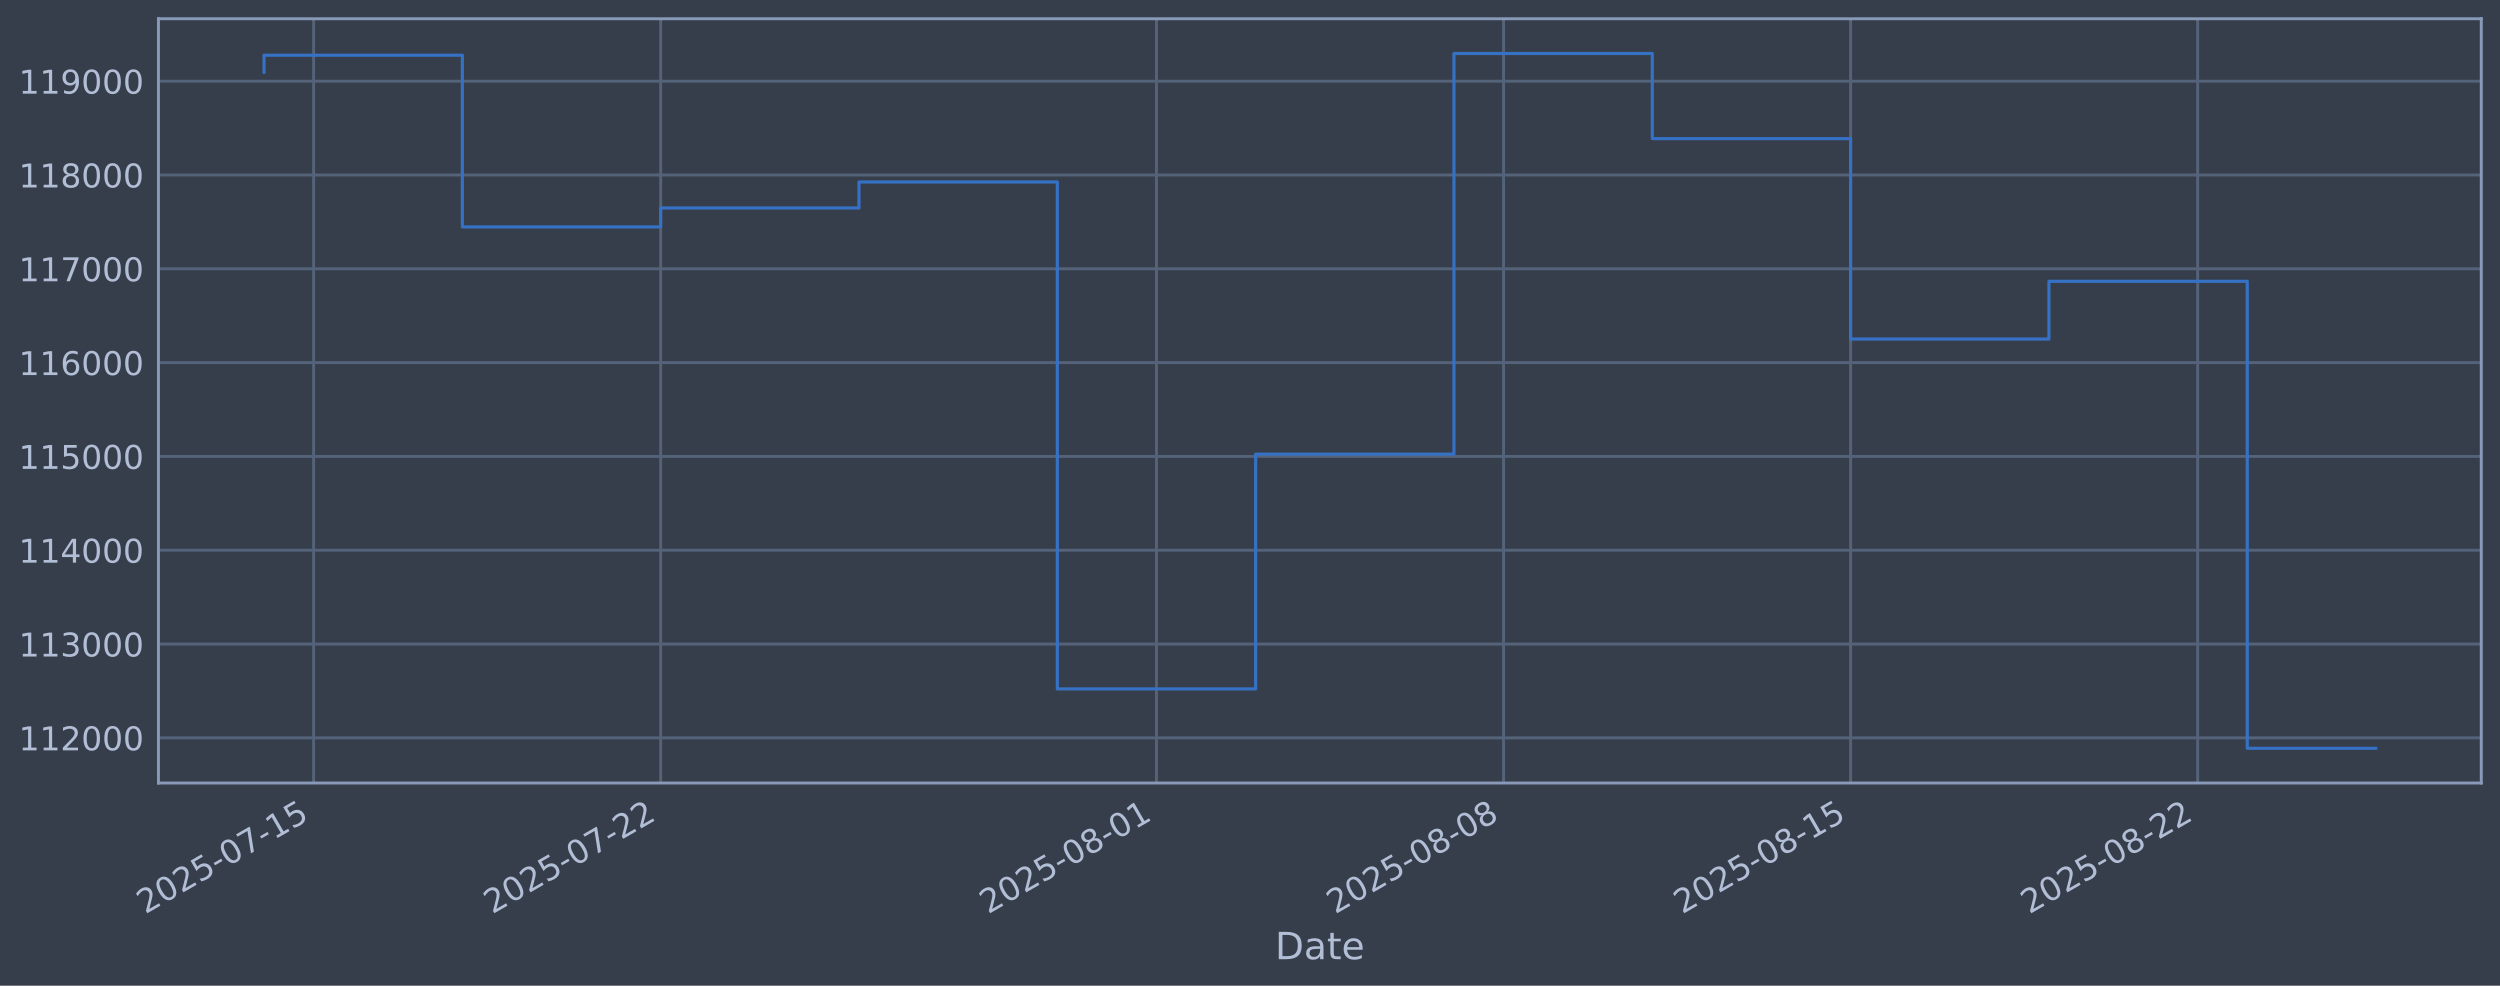
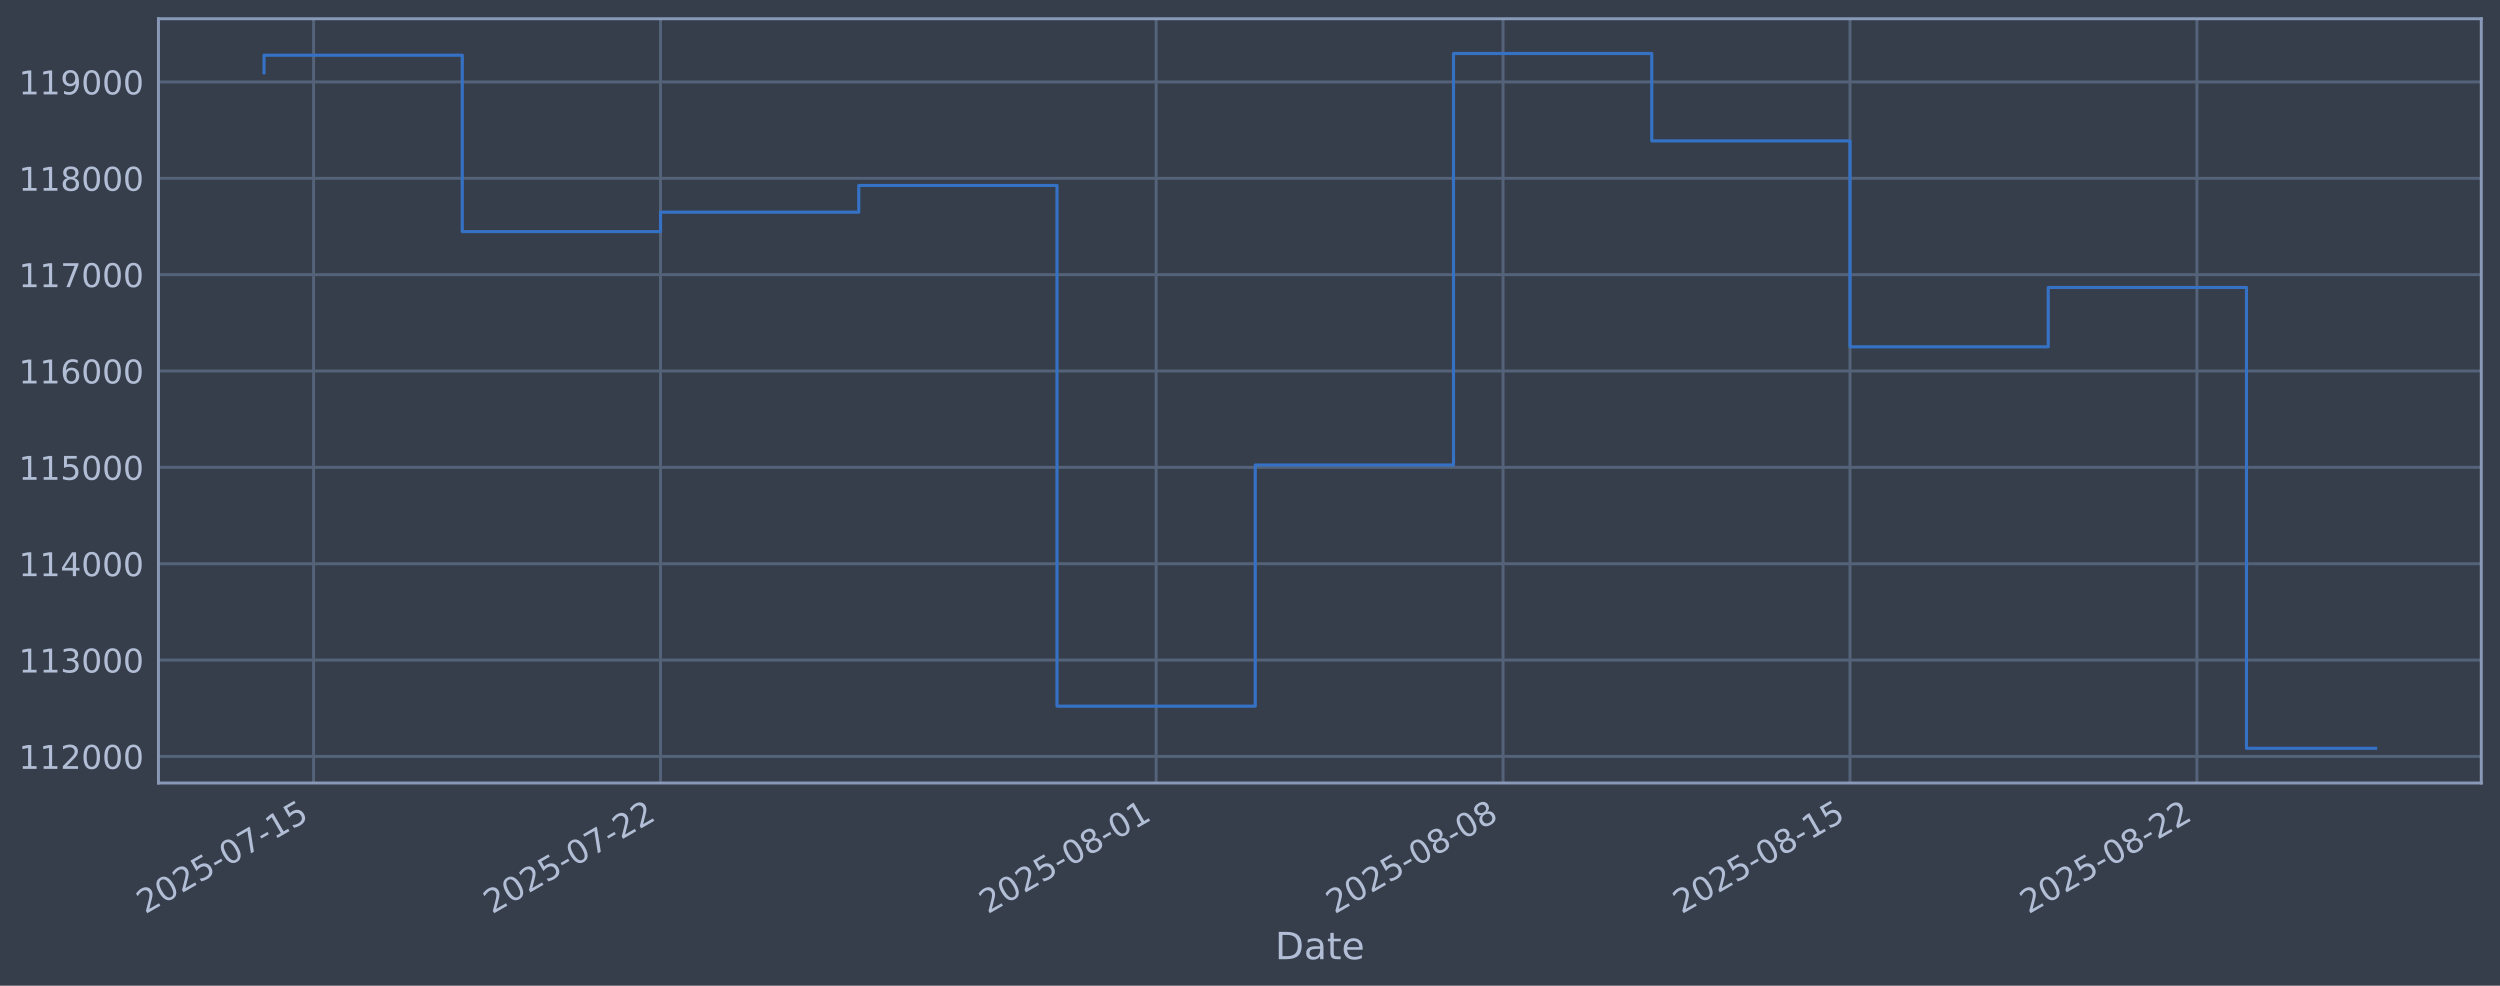
<svg xmlns="http://www.w3.org/2000/svg" xmlns:xlink="http://www.w3.org/1999/xlink" width="960.9pt" height="378.87pt" viewBox="0 0 960.9 378.87" version="1.1">
  <defs>
    <style type="text/css">*{stroke-linejoin: round; stroke-linecap: butt}</style>
  </defs>
  <g id="figure_1">
    <g id="patch_1">
      <path d="M 0 378.87  L 960.9 378.87  L 960.9 0  L 0 0  z " style="fill: #373e4b" />
    </g>
    <g id="axes_1">
      <g id="patch_2">
        <path d="M 60.901 300.96  L 953.701 300.96  L 953.701 7.2  L 60.901 7.2  z " style="fill: #373e4b" />
      </g>
      <g id="matplotlib.axis_1">
        <g id="xtick_1">
          <g id="line2d_1">
-             <path d="M 120.539 300.96  L 120.539 7.2  " clip-path="url(#pa95b2e0296)" style="fill: none; stroke: #546379; stroke-width: 1.12; stroke-linecap: square" />
+             <path d="M 120.532 300.96  L 120.532 7.2  " clip-path="url(#p2ce5b79967)" style="fill: none; stroke: #546379; stroke-width: 1.12; stroke-linecap: square" />
          </g>
          <g id="line2d_2" />
          <g id="text_1">
-             <g style="fill: #b1bed6" transform="translate(55.81351 351.4642) rotate(-30) scale(0.126 -0.126)">
+             <g style="fill: #b1bed6" transform="translate(55.80622 351.4642) rotate(-30) scale(0.126 -0.126)">
              <defs>
                <path id="DejaVuSans-32" d="M 1228 531  L 3431 531  L 3431 0  L 469 0  L 469 531  Q 828 903 1448 1529  Q 2069 2156 2228 2338  Q 2531 2678 2651 2914  Q 2772 3150 2772 3378  Q 2772 3750 2511 3984  Q 2250 4219 1831 4219  Q 1534 4219 1204 4116  Q 875 4013 500 3803  L 500 4441  Q 881 4594 1212 4672  Q 1544 4750 1819 4750  Q 2544 4750 2975 4387  Q 3406 4025 3406 3419  Q 3406 3131 3298 2873  Q 3191 2616 2906 2266  Q 2828 2175 2409 1742  Q 1991 1309 1228 531  z " transform="scale(0.015625)" />
                <path id="DejaVuSans-30" d="M 2034 4250  Q 1547 4250 1301 3770  Q 1056 3291 1056 2328  Q 1056 1369 1301 889  Q 1547 409 2034 409  Q 2525 409 2770 889  Q 3016 1369 3016 2328  Q 3016 3291 2770 3770  Q 2525 4250 2034 4250  z M 2034 4750  Q 2819 4750 3233 4129  Q 3647 3509 3647 2328  Q 3647 1150 3233 529  Q 2819 -91 2034 -91  Q 1250 -91 836 529  Q 422 1150 422 2328  Q 422 3509 836 4129  Q 1250 4750 2034 4750  z " transform="scale(0.015625)" />
                <path id="DejaVuSans-35" d="M 691 4666  L 3169 4666  L 3169 4134  L 1269 4134  L 1269 2991  Q 1406 3038 1543 3061  Q 1681 3084 1819 3084  Q 2600 3084 3056 2656  Q 3513 2228 3513 1497  Q 3513 744 3044 326  Q 2575 -91 1722 -91  Q 1428 -91 1123 -41  Q 819 9 494 109  L 494 744  Q 775 591 1075 516  Q 1375 441 1709 441  Q 2250 441 2565 725  Q 2881 1009 2881 1497  Q 2881 1984 2565 2268  Q 2250 2553 1709 2553  Q 1456 2553 1204 2497  Q 953 2441 691 2322  L 691 4666  z " transform="scale(0.015625)" />
                <path id="DejaVuSans-2d" d="M 313 2009  L 1997 2009  L 1997 1497  L 313 1497  L 313 2009  z " transform="scale(0.015625)" />
                <path id="DejaVuSans-37" d="M 525 4666  L 3525 4666  L 3525 4397  L 1831 0  L 1172 0  L 2766 4134  L 525 4134  L 525 4666  z " transform="scale(0.015625)" />
                <path id="DejaVuSans-31" d="M 794 531  L 1825 531  L 1825 4091  L 703 3866  L 703 4441  L 1819 4666  L 2450 4666  L 2450 531  L 3481 531  L 3481 0  L 794 0  L 794 531  z " transform="scale(0.015625)" />
              </defs>
              <use xlink:href="#DejaVuSans-32" />
              <use xlink:href="#DejaVuSans-30" transform="translate(63.62305 0)" />
              <use xlink:href="#DejaVuSans-32" transform="translate(127.2461 0)" />
              <use xlink:href="#DejaVuSans-35" transform="translate(190.8691 0)" />
              <use xlink:href="#DejaVuSans-2d" transform="translate(254.4922 0)" />
              <use xlink:href="#DejaVuSans-30" transform="translate(290.5762 0)" />
              <use xlink:href="#DejaVuSans-37" transform="translate(354.1992 0)" />
              <use xlink:href="#DejaVuSans-2d" transform="translate(417.8223 0)" />
              <use xlink:href="#DejaVuSans-31" transform="translate(453.9062 0)" />
              <use xlink:href="#DejaVuSans-35" transform="translate(517.5293 0)" />
            </g>
          </g>
        </g>
        <g id="xtick_2">
          <g id="line2d_3">
-             <path d="M 253.936 300.96  L 253.936 7.2  " clip-path="url(#pa95b2e0296)" style="fill: none; stroke: #546379; stroke-width: 1.12; stroke-linecap: square" />
+             <path d="M 253.878 300.96  L 253.878 7.2  " clip-path="url(#p2ce5b79967)" style="fill: none; stroke: #546379; stroke-width: 1.12; stroke-linecap: square" />
          </g>
          <g id="line2d_4" />
          <g id="text_2">
-             <g style="fill: #b1bed6" transform="translate(189.2104 351.4642) rotate(-30) scale(0.126 -0.126)">
+             <g style="fill: #b1bed6" transform="translate(189.1521 351.4642) rotate(-30) scale(0.126 -0.126)">
              <use xlink:href="#DejaVuSans-32" />
              <use xlink:href="#DejaVuSans-30" transform="translate(63.62305 0)" />
              <use xlink:href="#DejaVuSans-32" transform="translate(127.2461 0)" />
              <use xlink:href="#DejaVuSans-35" transform="translate(190.8691 0)" />
              <use xlink:href="#DejaVuSans-2d" transform="translate(254.4922 0)" />
              <use xlink:href="#DejaVuSans-30" transform="translate(290.5762 0)" />
              <use xlink:href="#DejaVuSans-37" transform="translate(354.1992 0)" />
              <use xlink:href="#DejaVuSans-2d" transform="translate(417.8223 0)" />
              <use xlink:href="#DejaVuSans-32" transform="translate(453.9062 0)" />
              <use xlink:href="#DejaVuSans-32" transform="translate(517.5293 0)" />
            </g>
          </g>
        </g>
        <g id="xtick_3">
          <g id="line2d_5">
-             <path d="M 444.503 300.96  L 444.503 7.2  " clip-path="url(#pa95b2e0296)" style="fill: none; stroke: #546379; stroke-width: 1.12; stroke-linecap: square" />
+             <path d="M 444.372 300.96  L 444.372 7.2  " clip-path="url(#p2ce5b79967)" style="fill: none; stroke: #546379; stroke-width: 1.12; stroke-linecap: square" />
          </g>
          <g id="line2d_6" />
          <g id="text_3">
-             <g style="fill: #b1bed6" transform="translate(379.7774 351.4642) rotate(-30) scale(0.126 -0.126)">
+             <g style="fill: #b1bed6" transform="translate(379.6462 351.4642) rotate(-30) scale(0.126 -0.126)">
              <defs>
                <path id="DejaVuSans-38" d="M 2034 2216  Q 1584 2216 1326 1975  Q 1069 1734 1069 1313  Q 1069 891 1326 650  Q 1584 409 2034 409  Q 2484 409 2743 651  Q 3003 894 3003 1313  Q 3003 1734 2745 1975  Q 2488 2216 2034 2216  z M 1403 2484  Q 997 2584 770 2862  Q 544 3141 544 3541  Q 544 4100 942 4425  Q 1341 4750 2034 4750  Q 2731 4750 3128 4425  Q 3525 4100 3525 3541  Q 3525 3141 3298 2862  Q 3072 2584 2669 2484  Q 3125 2378 3379 2068  Q 3634 1759 3634 1313  Q 3634 634 3220 271  Q 2806 -91 2034 -91  Q 1263 -91 848 271  Q 434 634 434 1313  Q 434 1759 690 2068  Q 947 2378 1403 2484  z M 1172 3481  Q 1172 3119 1398 2916  Q 1625 2713 2034 2713  Q 2441 2713 2670 2916  Q 2900 3119 2900 3481  Q 2900 3844 2670 4047  Q 2441 4250 2034 4250  Q 1625 4250 1398 4047  Q 1172 3844 1172 3481  z " transform="scale(0.015625)" />
              </defs>
              <use xlink:href="#DejaVuSans-32" />
              <use xlink:href="#DejaVuSans-30" transform="translate(63.62305 0)" />
              <use xlink:href="#DejaVuSans-32" transform="translate(127.2461 0)" />
              <use xlink:href="#DejaVuSans-35" transform="translate(190.8691 0)" />
              <use xlink:href="#DejaVuSans-2d" transform="translate(254.4922 0)" />
              <use xlink:href="#DejaVuSans-30" transform="translate(290.5762 0)" />
              <use xlink:href="#DejaVuSans-38" transform="translate(354.1992 0)" />
              <use xlink:href="#DejaVuSans-2d" transform="translate(417.8223 0)" />
              <use xlink:href="#DejaVuSans-30" transform="translate(453.9062 0)" />
              <use xlink:href="#DejaVuSans-31" transform="translate(517.5293 0)" />
            </g>
          </g>
        </g>
        <g id="xtick_4">
          <g id="line2d_7">
-             <path d="M 577.9 300.96  L 577.9 7.2  " clip-path="url(#pa95b2e0296)" style="fill: none; stroke: #546379; stroke-width: 1.12; stroke-linecap: square" />
+             <path d="M 577.718 300.96  L 577.718 7.2  " clip-path="url(#p2ce5b79967)" style="fill: none; stroke: #546379; stroke-width: 1.12; stroke-linecap: square" />
          </g>
          <g id="line2d_8" />
          <g id="text_4">
-             <g style="fill: #b1bed6" transform="translate(513.1743 351.4642) rotate(-30) scale(0.126 -0.126)">
+             <g style="fill: #b1bed6" transform="translate(512.992 351.4642) rotate(-30) scale(0.126 -0.126)">
              <use xlink:href="#DejaVuSans-32" />
              <use xlink:href="#DejaVuSans-30" transform="translate(63.62305 0)" />
              <use xlink:href="#DejaVuSans-32" transform="translate(127.2461 0)" />
              <use xlink:href="#DejaVuSans-35" transform="translate(190.8691 0)" />
              <use xlink:href="#DejaVuSans-2d" transform="translate(254.4922 0)" />
              <use xlink:href="#DejaVuSans-30" transform="translate(290.5762 0)" />
              <use xlink:href="#DejaVuSans-38" transform="translate(354.1992 0)" />
              <use xlink:href="#DejaVuSans-2d" transform="translate(417.8223 0)" />
              <use xlink:href="#DejaVuSans-30" transform="translate(453.9062 0)" />
              <use xlink:href="#DejaVuSans-38" transform="translate(517.5293 0)" />
            </g>
          </g>
        </g>
        <g id="xtick_5">
          <g id="line2d_9">
-             <path d="M 711.297 300.96  L 711.297 7.2  " clip-path="url(#pa95b2e0296)" style="fill: none; stroke: #546379; stroke-width: 1.12; stroke-linecap: square" />
+             <path d="M 711.063 300.96  L 711.063 7.2  " clip-path="url(#p2ce5b79967)" style="fill: none; stroke: #546379; stroke-width: 1.12; stroke-linecap: square" />
          </g>
          <g id="line2d_10" />
          <g id="text_5">
-             <g style="fill: #b1bed6" transform="translate(646.5712 351.4642) rotate(-30) scale(0.126 -0.126)">
+             <g style="fill: #b1bed6" transform="translate(646.3379 351.4642) rotate(-30) scale(0.126 -0.126)">
              <use xlink:href="#DejaVuSans-32" />
              <use xlink:href="#DejaVuSans-30" transform="translate(63.62305 0)" />
              <use xlink:href="#DejaVuSans-32" transform="translate(127.2461 0)" />
              <use xlink:href="#DejaVuSans-35" transform="translate(190.8691 0)" />
              <use xlink:href="#DejaVuSans-2d" transform="translate(254.4922 0)" />
              <use xlink:href="#DejaVuSans-30" transform="translate(290.5762 0)" />
              <use xlink:href="#DejaVuSans-38" transform="translate(354.1992 0)" />
              <use xlink:href="#DejaVuSans-2d" transform="translate(417.8223 0)" />
              <use xlink:href="#DejaVuSans-31" transform="translate(453.9062 0)" />
              <use xlink:href="#DejaVuSans-35" transform="translate(517.5293 0)" />
            </g>
          </g>
        </g>
        <g id="xtick_6">
          <g id="line2d_11">
-             <path d="M 844.694 300.96  L 844.694 7.2  " clip-path="url(#pa95b2e0296)" style="fill: none; stroke: #546379; stroke-width: 1.12; stroke-linecap: square" />
+             <path d="M 844.409 300.96  L 844.409 7.2  " clip-path="url(#p2ce5b79967)" style="fill: none; stroke: #546379; stroke-width: 1.12; stroke-linecap: square" />
          </g>
          <g id="line2d_12" />
          <g id="text_6">
-             <g style="fill: #b1bed6" transform="translate(779.9681 351.4642) rotate(-30) scale(0.126 -0.126)">
+             <g style="fill: #b1bed6" transform="translate(779.6837 351.4642) rotate(-30) scale(0.126 -0.126)">
              <use xlink:href="#DejaVuSans-32" />
              <use xlink:href="#DejaVuSans-30" transform="translate(63.62305 0)" />
              <use xlink:href="#DejaVuSans-32" transform="translate(127.2461 0)" />
              <use xlink:href="#DejaVuSans-35" transform="translate(190.8691 0)" />
              <use xlink:href="#DejaVuSans-2d" transform="translate(254.4922 0)" />
              <use xlink:href="#DejaVuSans-30" transform="translate(290.5762 0)" />
              <use xlink:href="#DejaVuSans-38" transform="translate(354.1992 0)" />
              <use xlink:href="#DejaVuSans-2d" transform="translate(417.8223 0)" />
              <use xlink:href="#DejaVuSans-32" transform="translate(453.9062 0)" />
              <use xlink:href="#DejaVuSans-32" transform="translate(517.5293 0)" />
            </g>
          </g>
        </g>
        <g id="text_7">
          <g style="fill: #b1bed6" transform="translate(490.0914 368.6753) scale(0.144 -0.144)">
            <defs>
              <path id="DejaVuSans-44" d="M 1259 4147  L 1259 519  L 2022 519  Q 2988 519 3436 956  Q 3884 1394 3884 2338  Q 3884 3275 3436 3711  Q 2988 4147 2022 4147  L 1259 4147  z M 628 4666  L 1925 4666  Q 3281 4666 3915 4102  Q 4550 3538 4550 2338  Q 4550 1131 3912 565  Q 3275 0 1925 0  L 628 0  L 628 4666  z " transform="scale(0.015625)" />
              <path id="DejaVuSans-61" d="M 2194 1759  Q 1497 1759 1228 1600  Q 959 1441 959 1056  Q 959 750 1161 570  Q 1363 391 1709 391  Q 2188 391 2477 730  Q 2766 1069 2766 1631  L 2766 1759  L 2194 1759  z M 3341 1997  L 3341 0  L 2766 0  L 2766 531  Q 2569 213 2275 61  Q 1981 -91 1556 -91  Q 1019 -91 701 211  Q 384 513 384 1019  Q 384 1609 779 1909  Q 1175 2209 1959 2209  L 2766 2209  L 2766 2266  Q 2766 2663 2505 2880  Q 2244 3097 1772 3097  Q 1472 3097 1187 3025  Q 903 2953 641 2809  L 641 3341  Q 956 3463 1253 3523  Q 1550 3584 1831 3584  Q 2591 3584 2966 3190  Q 3341 2797 3341 1997  z " transform="scale(0.015625)" />
              <path id="DejaVuSans-74" d="M 1172 4494  L 1172 3500  L 2356 3500  L 2356 3053  L 1172 3053  L 1172 1153  Q 1172 725 1289 603  Q 1406 481 1766 481  L 2356 481  L 2356 0  L 1766 0  Q 1100 0 847 248  Q 594 497 594 1153  L 594 3053  L 172 3053  L 172 3500  L 594 3500  L 594 4494  L 1172 4494  z " transform="scale(0.015625)" />
              <path id="DejaVuSans-65" d="M 3597 1894  L 3597 1613  L 953 1613  Q 991 1019 1311 708  Q 1631 397 2203 397  Q 2534 397 2845 478  Q 3156 559 3463 722  L 3463 178  Q 3153 47 2828 -22  Q 2503 -91 2169 -91  Q 1331 -91 842 396  Q 353 884 353 1716  Q 353 2575 817 3079  Q 1281 3584 2069 3584  Q 2775 3584 3186 3129  Q 3597 2675 3597 1894  z M 3022 2063  Q 3016 2534 2758 2815  Q 2500 3097 2075 3097  Q 1594 3097 1305 2825  Q 1016 2553 972 2059  L 3022 2063  z " transform="scale(0.015625)" />
            </defs>
            <use xlink:href="#DejaVuSans-44" />
            <use xlink:href="#DejaVuSans-61" transform="translate(77.00195 0)" />
            <use xlink:href="#DejaVuSans-74" transform="translate(138.2812 0)" />
            <use xlink:href="#DejaVuSans-65" transform="translate(177.4902 0)" />
          </g>
        </g>
      </g>
      <g id="matplotlib.axis_2">
        <g id="ytick_1">
          <g id="line2d_13">
-             <path d="M 60.901 283.602  L 953.701 283.602  " clip-path="url(#pa95b2e0296)" style="fill: none; stroke: #546379; stroke-width: 1.12; stroke-linecap: square" />
+             <path d="M 60.901 290.738  L 953.701 290.738  " clip-path="url(#p2ce5b79967)" style="fill: none; stroke: #546379; stroke-width: 1.12; stroke-linecap: square" />
          </g>
          <g id="line2d_14" />
          <g id="text_8">
-             <g style="fill: #b1bed6" transform="translate(7.2 288.3893) scale(0.126 -0.126)">
+             <g style="fill: #b1bed6" transform="translate(7.2 295.5247) scale(0.126 -0.126)">
              <use xlink:href="#DejaVuSans-31" />
              <use xlink:href="#DejaVuSans-31" transform="translate(63.62305 0)" />
              <use xlink:href="#DejaVuSans-32" transform="translate(127.2461 0)" />
              <use xlink:href="#DejaVuSans-30" transform="translate(190.8691 0)" />
              <use xlink:href="#DejaVuSans-30" transform="translate(254.4922 0)" />
              <use xlink:href="#DejaVuSans-30" transform="translate(318.1152 0)" />
            </g>
          </g>
        </g>
        <g id="ytick_2">
          <g id="line2d_15">
-             <path d="M 60.901 247.545  L 953.701 247.545  " clip-path="url(#pa95b2e0296)" style="fill: none; stroke: #546379; stroke-width: 1.12; stroke-linecap: square" />
+             <path d="M 60.901 253.703  L 953.701 253.703  " clip-path="url(#p2ce5b79967)" style="fill: none; stroke: #546379; stroke-width: 1.12; stroke-linecap: square" />
          </g>
          <g id="line2d_16" />
          <g id="text_9">
-             <g style="fill: #b1bed6" transform="translate(7.2 252.3325) scale(0.126 -0.126)">
+             <g style="fill: #b1bed6" transform="translate(7.2 258.4898) scale(0.126 -0.126)">
              <defs>
                <path id="DejaVuSans-33" d="M 2597 2516  Q 3050 2419 3304 2112  Q 3559 1806 3559 1356  Q 3559 666 3084 287  Q 2609 -91 1734 -91  Q 1441 -91 1130 -33  Q 819 25 488 141  L 488 750  Q 750 597 1062 519  Q 1375 441 1716 441  Q 2309 441 2620 675  Q 2931 909 2931 1356  Q 2931 1769 2642 2001  Q 2353 2234 1838 2234  L 1294 2234  L 1294 2753  L 1863 2753  Q 2328 2753 2575 2939  Q 2822 3125 2822 3475  Q 2822 3834 2567 4026  Q 2313 4219 1838 4219  Q 1578 4219 1281 4162  Q 984 4106 628 3988  L 628 4550  Q 988 4650 1302 4700  Q 1616 4750 1894 4750  Q 2613 4750 3031 4423  Q 3450 4097 3450 3541  Q 3450 3153 3228 2886  Q 3006 2619 2597 2516  z " transform="scale(0.015625)" />
              </defs>
              <use xlink:href="#DejaVuSans-31" />
              <use xlink:href="#DejaVuSans-31" transform="translate(63.62305 0)" />
              <use xlink:href="#DejaVuSans-33" transform="translate(127.2461 0)" />
              <use xlink:href="#DejaVuSans-30" transform="translate(190.8691 0)" />
              <use xlink:href="#DejaVuSans-30" transform="translate(254.4922 0)" />
              <use xlink:href="#DejaVuSans-30" transform="translate(318.1152 0)" />
            </g>
          </g>
        </g>
        <g id="ytick_3">
          <g id="line2d_17">
-             <path d="M 60.901 211.489  L 953.701 211.489  " clip-path="url(#pa95b2e0296)" style="fill: none; stroke: #546379; stroke-width: 1.12; stroke-linecap: square" />
+             <path d="M 60.901 216.668  L 953.701 216.668  " clip-path="url(#p2ce5b79967)" style="fill: none; stroke: #546379; stroke-width: 1.12; stroke-linecap: square" />
          </g>
          <g id="line2d_18" />
          <g id="text_10">
-             <g style="fill: #b1bed6" transform="translate(7.2 216.2757) scale(0.126 -0.126)">
+             <g style="fill: #b1bed6" transform="translate(7.2 221.4549) scale(0.126 -0.126)">
              <defs>
                <path id="DejaVuSans-34" d="M 2419 4116  L 825 1625  L 2419 1625  L 2419 4116  z M 2253 4666  L 3047 4666  L 3047 1625  L 3713 1625  L 3713 1100  L 3047 1100  L 3047 0  L 2419 0  L 2419 1100  L 313 1100  L 313 1709  L 2253 4666  z " transform="scale(0.015625)" />
              </defs>
              <use xlink:href="#DejaVuSans-31" />
              <use xlink:href="#DejaVuSans-31" transform="translate(63.62305 0)" />
              <use xlink:href="#DejaVuSans-34" transform="translate(127.2461 0)" />
              <use xlink:href="#DejaVuSans-30" transform="translate(190.8691 0)" />
              <use xlink:href="#DejaVuSans-30" transform="translate(254.4922 0)" />
              <use xlink:href="#DejaVuSans-30" transform="translate(318.1152 0)" />
            </g>
          </g>
        </g>
        <g id="ytick_4">
          <g id="line2d_19">
-             <path d="M 60.901 175.432  L 953.701 175.432  " clip-path="url(#pa95b2e0296)" style="fill: none; stroke: #546379; stroke-width: 1.12; stroke-linecap: square" />
+             <path d="M 60.901 179.633  L 953.701 179.633  " clip-path="url(#p2ce5b79967)" style="fill: none; stroke: #546379; stroke-width: 1.12; stroke-linecap: square" />
          </g>
          <g id="line2d_20" />
          <g id="text_11">
-             <g style="fill: #b1bed6" transform="translate(7.2 180.2189) scale(0.126 -0.126)">
+             <g style="fill: #b1bed6" transform="translate(7.2 184.4201) scale(0.126 -0.126)">
              <use xlink:href="#DejaVuSans-31" />
              <use xlink:href="#DejaVuSans-31" transform="translate(63.62305 0)" />
              <use xlink:href="#DejaVuSans-35" transform="translate(127.2461 0)" />
              <use xlink:href="#DejaVuSans-30" transform="translate(190.8691 0)" />
              <use xlink:href="#DejaVuSans-30" transform="translate(254.4922 0)" />
              <use xlink:href="#DejaVuSans-30" transform="translate(318.1152 0)" />
            </g>
          </g>
        </g>
        <g id="ytick_5">
          <g id="line2d_21">
-             <path d="M 60.901 139.375  L 953.701 139.375  " clip-path="url(#pa95b2e0296)" style="fill: none; stroke: #546379; stroke-width: 1.12; stroke-linecap: square" />
+             <path d="M 60.901 142.598  L 953.701 142.598  " clip-path="url(#p2ce5b79967)" style="fill: none; stroke: #546379; stroke-width: 1.12; stroke-linecap: square" />
          </g>
          <g id="line2d_22" />
          <g id="text_12">
-             <g style="fill: #b1bed6" transform="translate(7.2 144.1621) scale(0.126 -0.126)">
+             <g style="fill: #b1bed6" transform="translate(7.2 147.3852) scale(0.126 -0.126)">
              <defs>
                <path id="DejaVuSans-36" d="M 2113 2584  Q 1688 2584 1439 2293  Q 1191 2003 1191 1497  Q 1191 994 1439 701  Q 1688 409 2113 409  Q 2538 409 2786 701  Q 3034 994 3034 1497  Q 3034 2003 2786 2293  Q 2538 2584 2113 2584  z M 3366 4563  L 3366 3988  Q 3128 4100 2886 4159  Q 2644 4219 2406 4219  Q 1781 4219 1451 3797  Q 1122 3375 1075 2522  Q 1259 2794 1537 2939  Q 1816 3084 2150 3084  Q 2853 3084 3261 2657  Q 3669 2231 3669 1497  Q 3669 778 3244 343  Q 2819 -91 2113 -91  Q 1303 -91 875 529  Q 447 1150 447 2328  Q 447 3434 972 4092  Q 1497 4750 2381 4750  Q 2619 4750 2861 4703  Q 3103 4656 3366 4563  z " transform="scale(0.015625)" />
              </defs>
              <use xlink:href="#DejaVuSans-31" />
              <use xlink:href="#DejaVuSans-31" transform="translate(63.62305 0)" />
              <use xlink:href="#DejaVuSans-36" transform="translate(127.2461 0)" />
              <use xlink:href="#DejaVuSans-30" transform="translate(190.8691 0)" />
              <use xlink:href="#DejaVuSans-30" transform="translate(254.4922 0)" />
              <use xlink:href="#DejaVuSans-30" transform="translate(318.1152 0)" />
            </g>
          </g>
        </g>
        <g id="ytick_6">
          <g id="line2d_23">
-             <path d="M 60.901 103.318  L 953.701 103.318  " clip-path="url(#pa95b2e0296)" style="fill: none; stroke: #546379; stroke-width: 1.12; stroke-linecap: square" />
+             <path d="M 60.901 105.563  L 953.701 105.563  " clip-path="url(#p2ce5b79967)" style="fill: none; stroke: #546379; stroke-width: 1.12; stroke-linecap: square" />
          </g>
          <g id="line2d_24" />
          <g id="text_13">
-             <g style="fill: #b1bed6" transform="translate(7.2 108.1053) scale(0.126 -0.126)">
+             <g style="fill: #b1bed6" transform="translate(7.2 110.3503) scale(0.126 -0.126)">
              <use xlink:href="#DejaVuSans-31" />
              <use xlink:href="#DejaVuSans-31" transform="translate(63.62305 0)" />
              <use xlink:href="#DejaVuSans-37" transform="translate(127.2461 0)" />
              <use xlink:href="#DejaVuSans-30" transform="translate(190.8691 0)" />
              <use xlink:href="#DejaVuSans-30" transform="translate(254.4922 0)" />
              <use xlink:href="#DejaVuSans-30" transform="translate(318.1152 0)" />
            </g>
          </g>
        </g>
        <g id="ytick_7">
          <g id="line2d_25">
-             <path d="M 60.901 67.261  L 953.701 67.261  " clip-path="url(#pa95b2e0296)" style="fill: none; stroke: #546379; stroke-width: 1.12; stroke-linecap: square" />
+             <path d="M 60.901 68.528  L 953.701 68.528  " clip-path="url(#p2ce5b79967)" style="fill: none; stroke: #546379; stroke-width: 1.12; stroke-linecap: square" />
          </g>
          <g id="line2d_26" />
          <g id="text_14">
-             <g style="fill: #b1bed6" transform="translate(7.2 72.04845) scale(0.126 -0.126)">
+             <g style="fill: #b1bed6" transform="translate(7.2 73.31546) scale(0.126 -0.126)">
              <use xlink:href="#DejaVuSans-31" />
              <use xlink:href="#DejaVuSans-31" transform="translate(63.62305 0)" />
              <use xlink:href="#DejaVuSans-38" transform="translate(127.2461 0)" />
              <use xlink:href="#DejaVuSans-30" transform="translate(190.8691 0)" />
              <use xlink:href="#DejaVuSans-30" transform="translate(254.4922 0)" />
              <use xlink:href="#DejaVuSans-30" transform="translate(318.1152 0)" />
            </g>
          </g>
        </g>
        <g id="ytick_8">
          <g id="line2d_27">
-             <path d="M 60.901 31.205  L 953.701 31.205  " clip-path="url(#pa95b2e0296)" style="fill: none; stroke: #546379; stroke-width: 1.12; stroke-linecap: square" />
+             <path d="M 60.901 31.494  L 953.701 31.494  " clip-path="url(#p2ce5b79967)" style="fill: none; stroke: #546379; stroke-width: 1.12; stroke-linecap: square" />
          </g>
          <g id="line2d_28" />
          <g id="text_15">
-             <g style="fill: #b1bed6" transform="translate(7.2 35.99164) scale(0.126 -0.126)">
+             <g style="fill: #b1bed6" transform="translate(7.2 36.28059) scale(0.126 -0.126)">
              <defs>
                <path id="DejaVuSans-39" d="M 703 97  L 703 672  Q 941 559 1184 500  Q 1428 441 1663 441  Q 2288 441 2617 861  Q 2947 1281 2994 2138  Q 2813 1869 2534 1725  Q 2256 1581 1919 1581  Q 1219 1581 811 2004  Q 403 2428 403 3163  Q 403 3881 828 4315  Q 1253 4750 1959 4750  Q 2769 4750 3195 4129  Q 3622 3509 3622 2328  Q 3622 1225 3098 567  Q 2575 -91 1691 -91  Q 1453 -91 1209 -44  Q 966 3 703 97  z M 1959 2075  Q 2384 2075 2632 2365  Q 2881 2656 2881 3163  Q 2881 3666 2632 3958  Q 2384 4250 1959 4250  Q 1534 4250 1286 3958  Q 1038 3666 1038 3163  Q 1038 2656 1286 2365  Q 1534 2075 1959 2075  z " transform="scale(0.015625)" />
              </defs>
              <use xlink:href="#DejaVuSans-31" />
              <use xlink:href="#DejaVuSans-31" transform="translate(63.62305 0)" />
              <use xlink:href="#DejaVuSans-39" transform="translate(127.2461 0)" />
              <use xlink:href="#DejaVuSans-30" transform="translate(190.8691 0)" />
              <use xlink:href="#DejaVuSans-30" transform="translate(254.4922 0)" />
              <use xlink:href="#DejaVuSans-30" transform="translate(318.1152 0)" />
            </g>
          </g>
        </g>
      </g>
      <g id="line2d_29">
-         <path d="M 101.482 27.765  L 101.482 21.222  L 177.709 21.222  L 177.709 87.208  L 253.936 87.208  L 253.936 79.942  L 330.163 79.942  L 330.163 69.946  L 406.39 69.946  L 406.39 264.791  L 482.616 264.791  L 482.616 174.55  L 558.843 174.55  L 558.843 20.553  L 635.07 20.553  L 635.07 53.275  L 711.297 53.275  L 711.297 130.32  L 787.524 130.32  L 787.524 108.116  L 863.75 108.116  L 863.75 287.607  L 913.119 287.607  " clip-path="url(#pa95b2e0296)" style="fill: none; stroke: #3572c6; stroke-width: 1.2; stroke-linecap: square" />
+         <path d="M 101.482 27.961  L 101.482 21.24  L 177.68 21.24  L 177.68 89.017  L 253.878 89.017  L 253.878 81.552  L 330.075 81.552  L 330.075 71.286  L 406.273 71.286  L 406.273 271.417  L 482.47 271.417  L 482.47 178.727  L 558.668 178.727  L 558.668 20.553  L 634.866 20.553  L 634.866 54.163  L 711.063 54.163  L 711.063 133.298  L 787.261 133.298  L 787.261 110.491  L 863.459 110.491  L 863.459 287.607  L 913.119 287.607  " clip-path="url(#p2ce5b79967)" style="fill: none; stroke: #3572c6; stroke-width: 1.2; stroke-linecap: square" />
      </g>
      <g id="patch_3">
        <path d="M 60.901 300.96  L 60.901 7.2  " style="fill: none; stroke: #899ab8; stroke-width: 1.12; stroke-linejoin: miter; stroke-linecap: square" />
      </g>
      <g id="patch_4">
        <path d="M 953.701 300.96  L 953.701 7.2  " style="fill: none; stroke: #899ab8; stroke-width: 1.12; stroke-linejoin: miter; stroke-linecap: square" />
      </g>
      <g id="patch_5">
        <path d="M 60.901 300.96  L 953.701 300.96  " style="fill: none; stroke: #899ab8; stroke-width: 1.12; stroke-linejoin: miter; stroke-linecap: square" />
      </g>
      <g id="patch_6">
        <path d="M 60.901 7.2  L 953.701 7.2  " style="fill: none; stroke: #899ab8; stroke-width: 1.12; stroke-linejoin: miter; stroke-linecap: square" />
      </g>
    </g>
  </g>
  <defs>
-     <clipPath id="pa95b2e0296">
+     <clipPath id="p2ce5b79967">
      <rect x="60.901" y="7.2" width="892.8" height="293.76" />
    </clipPath>
  </defs>
</svg>
